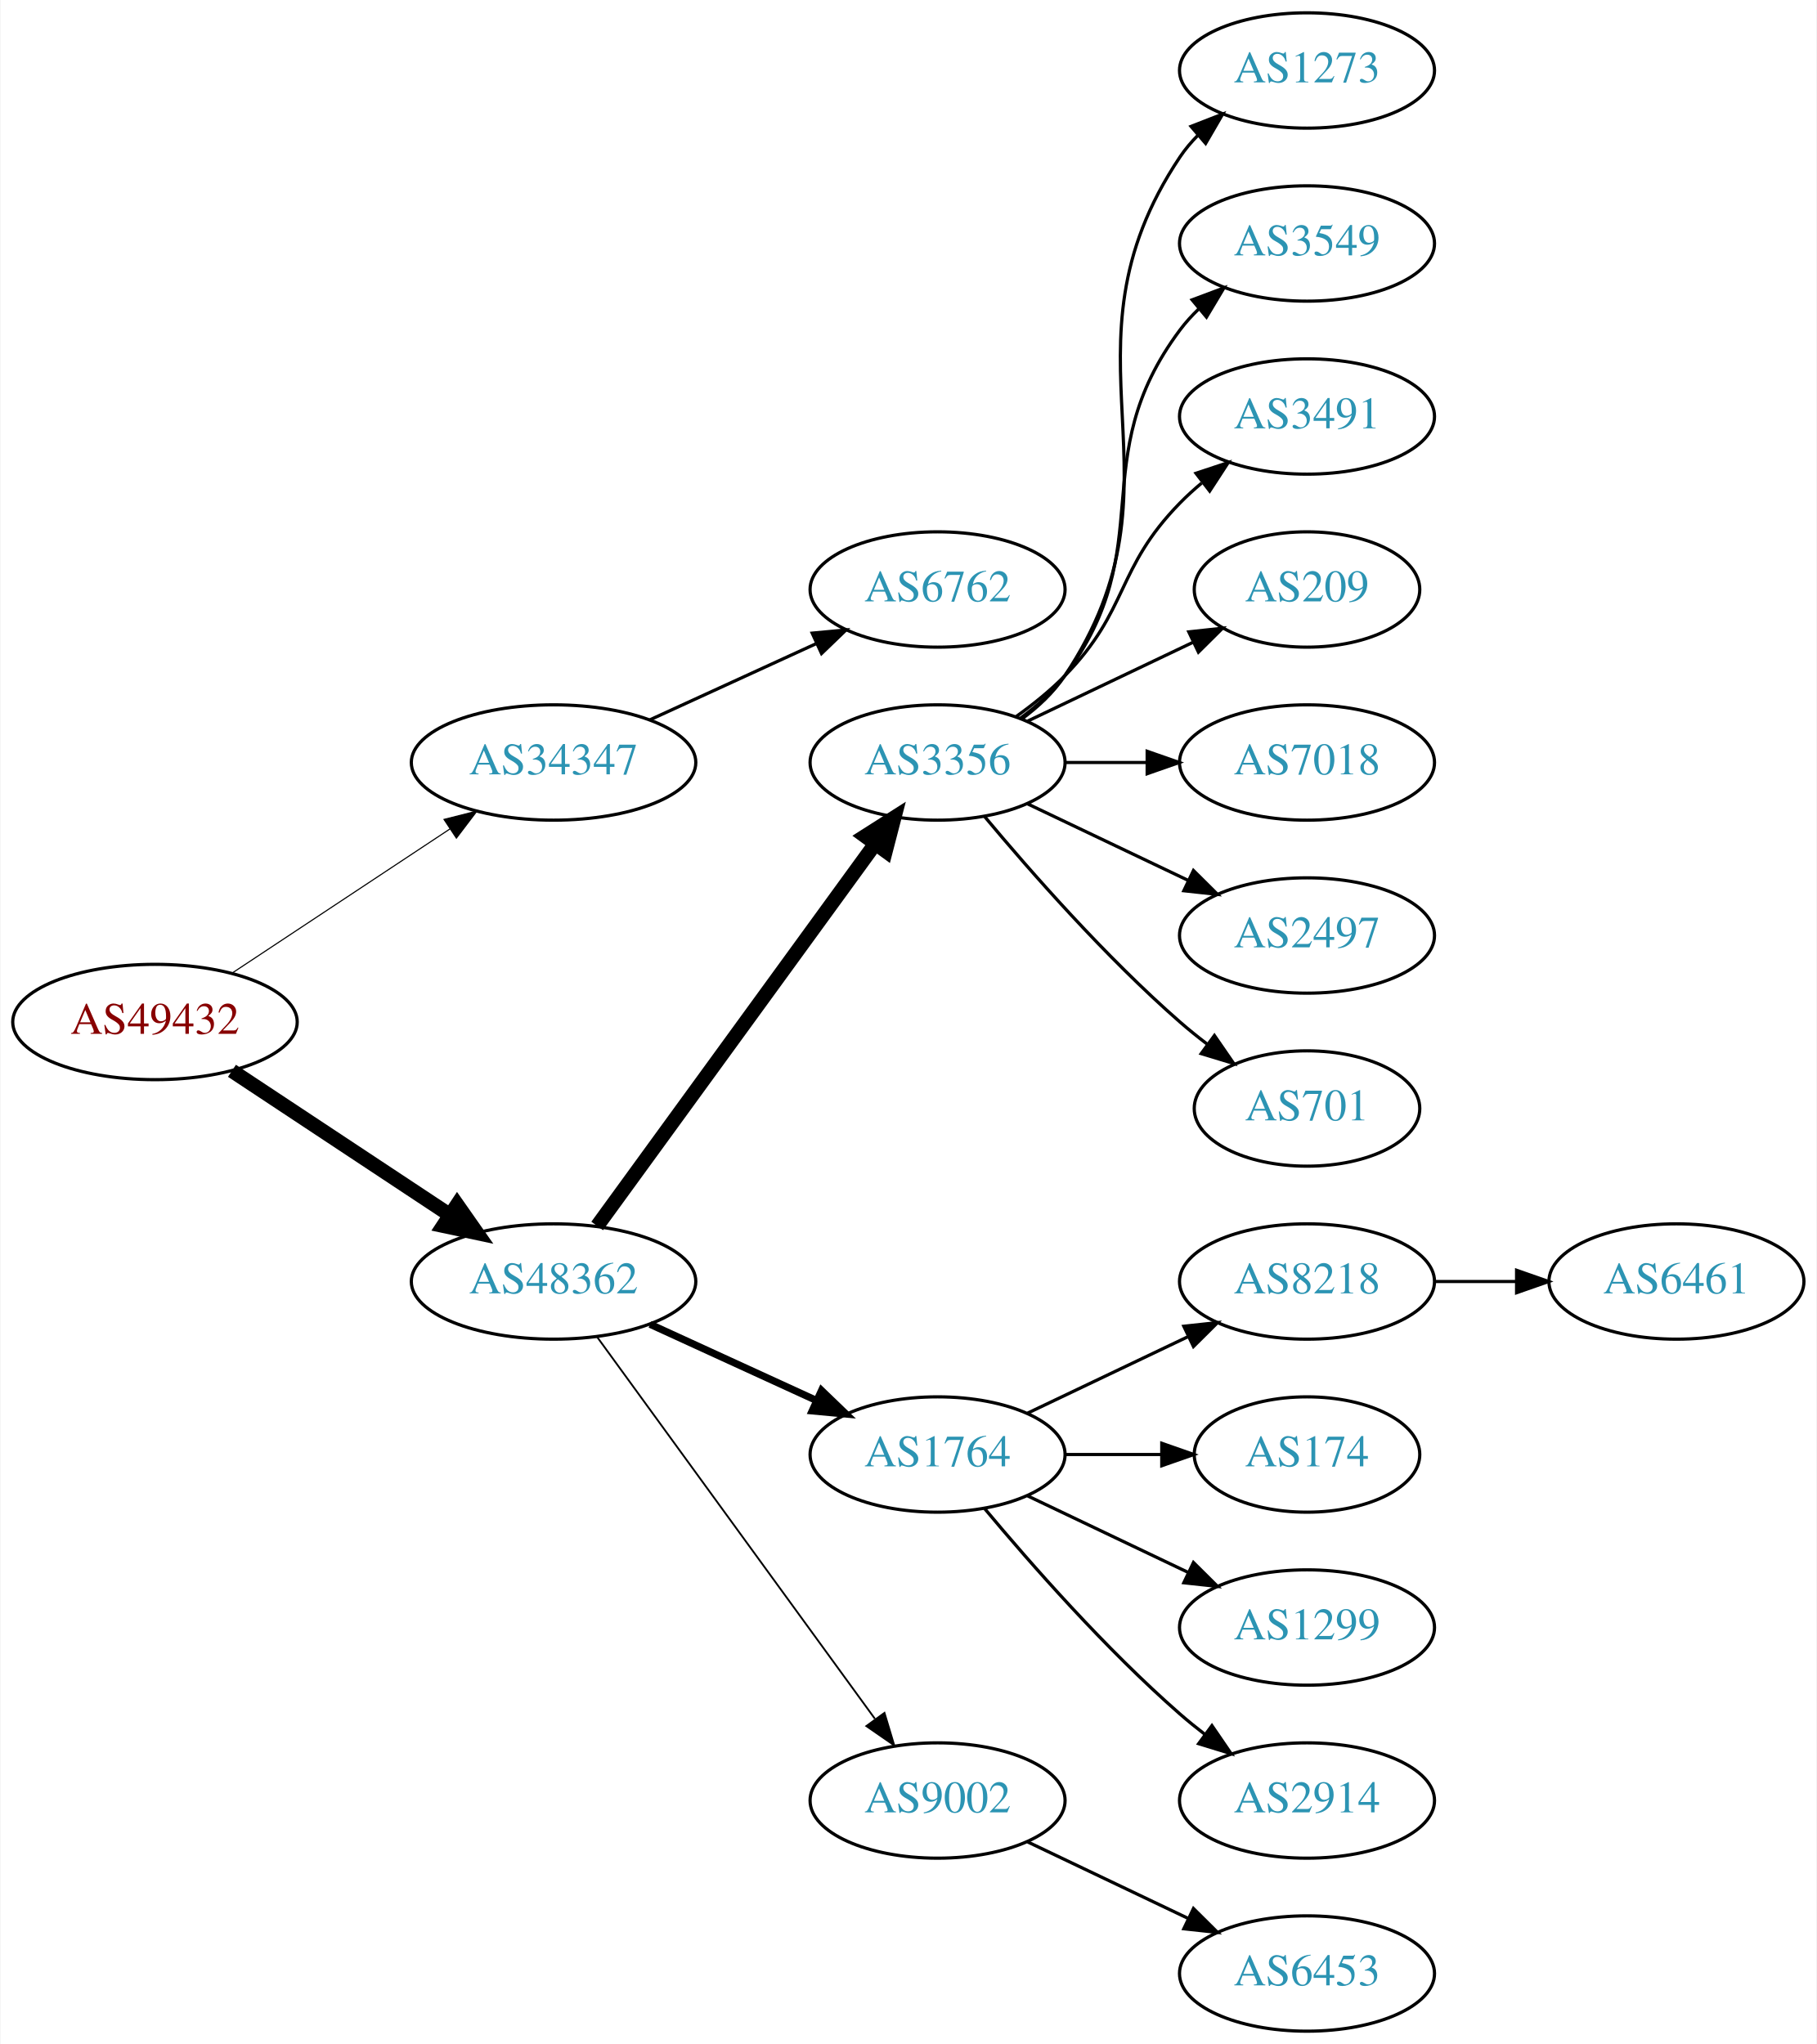
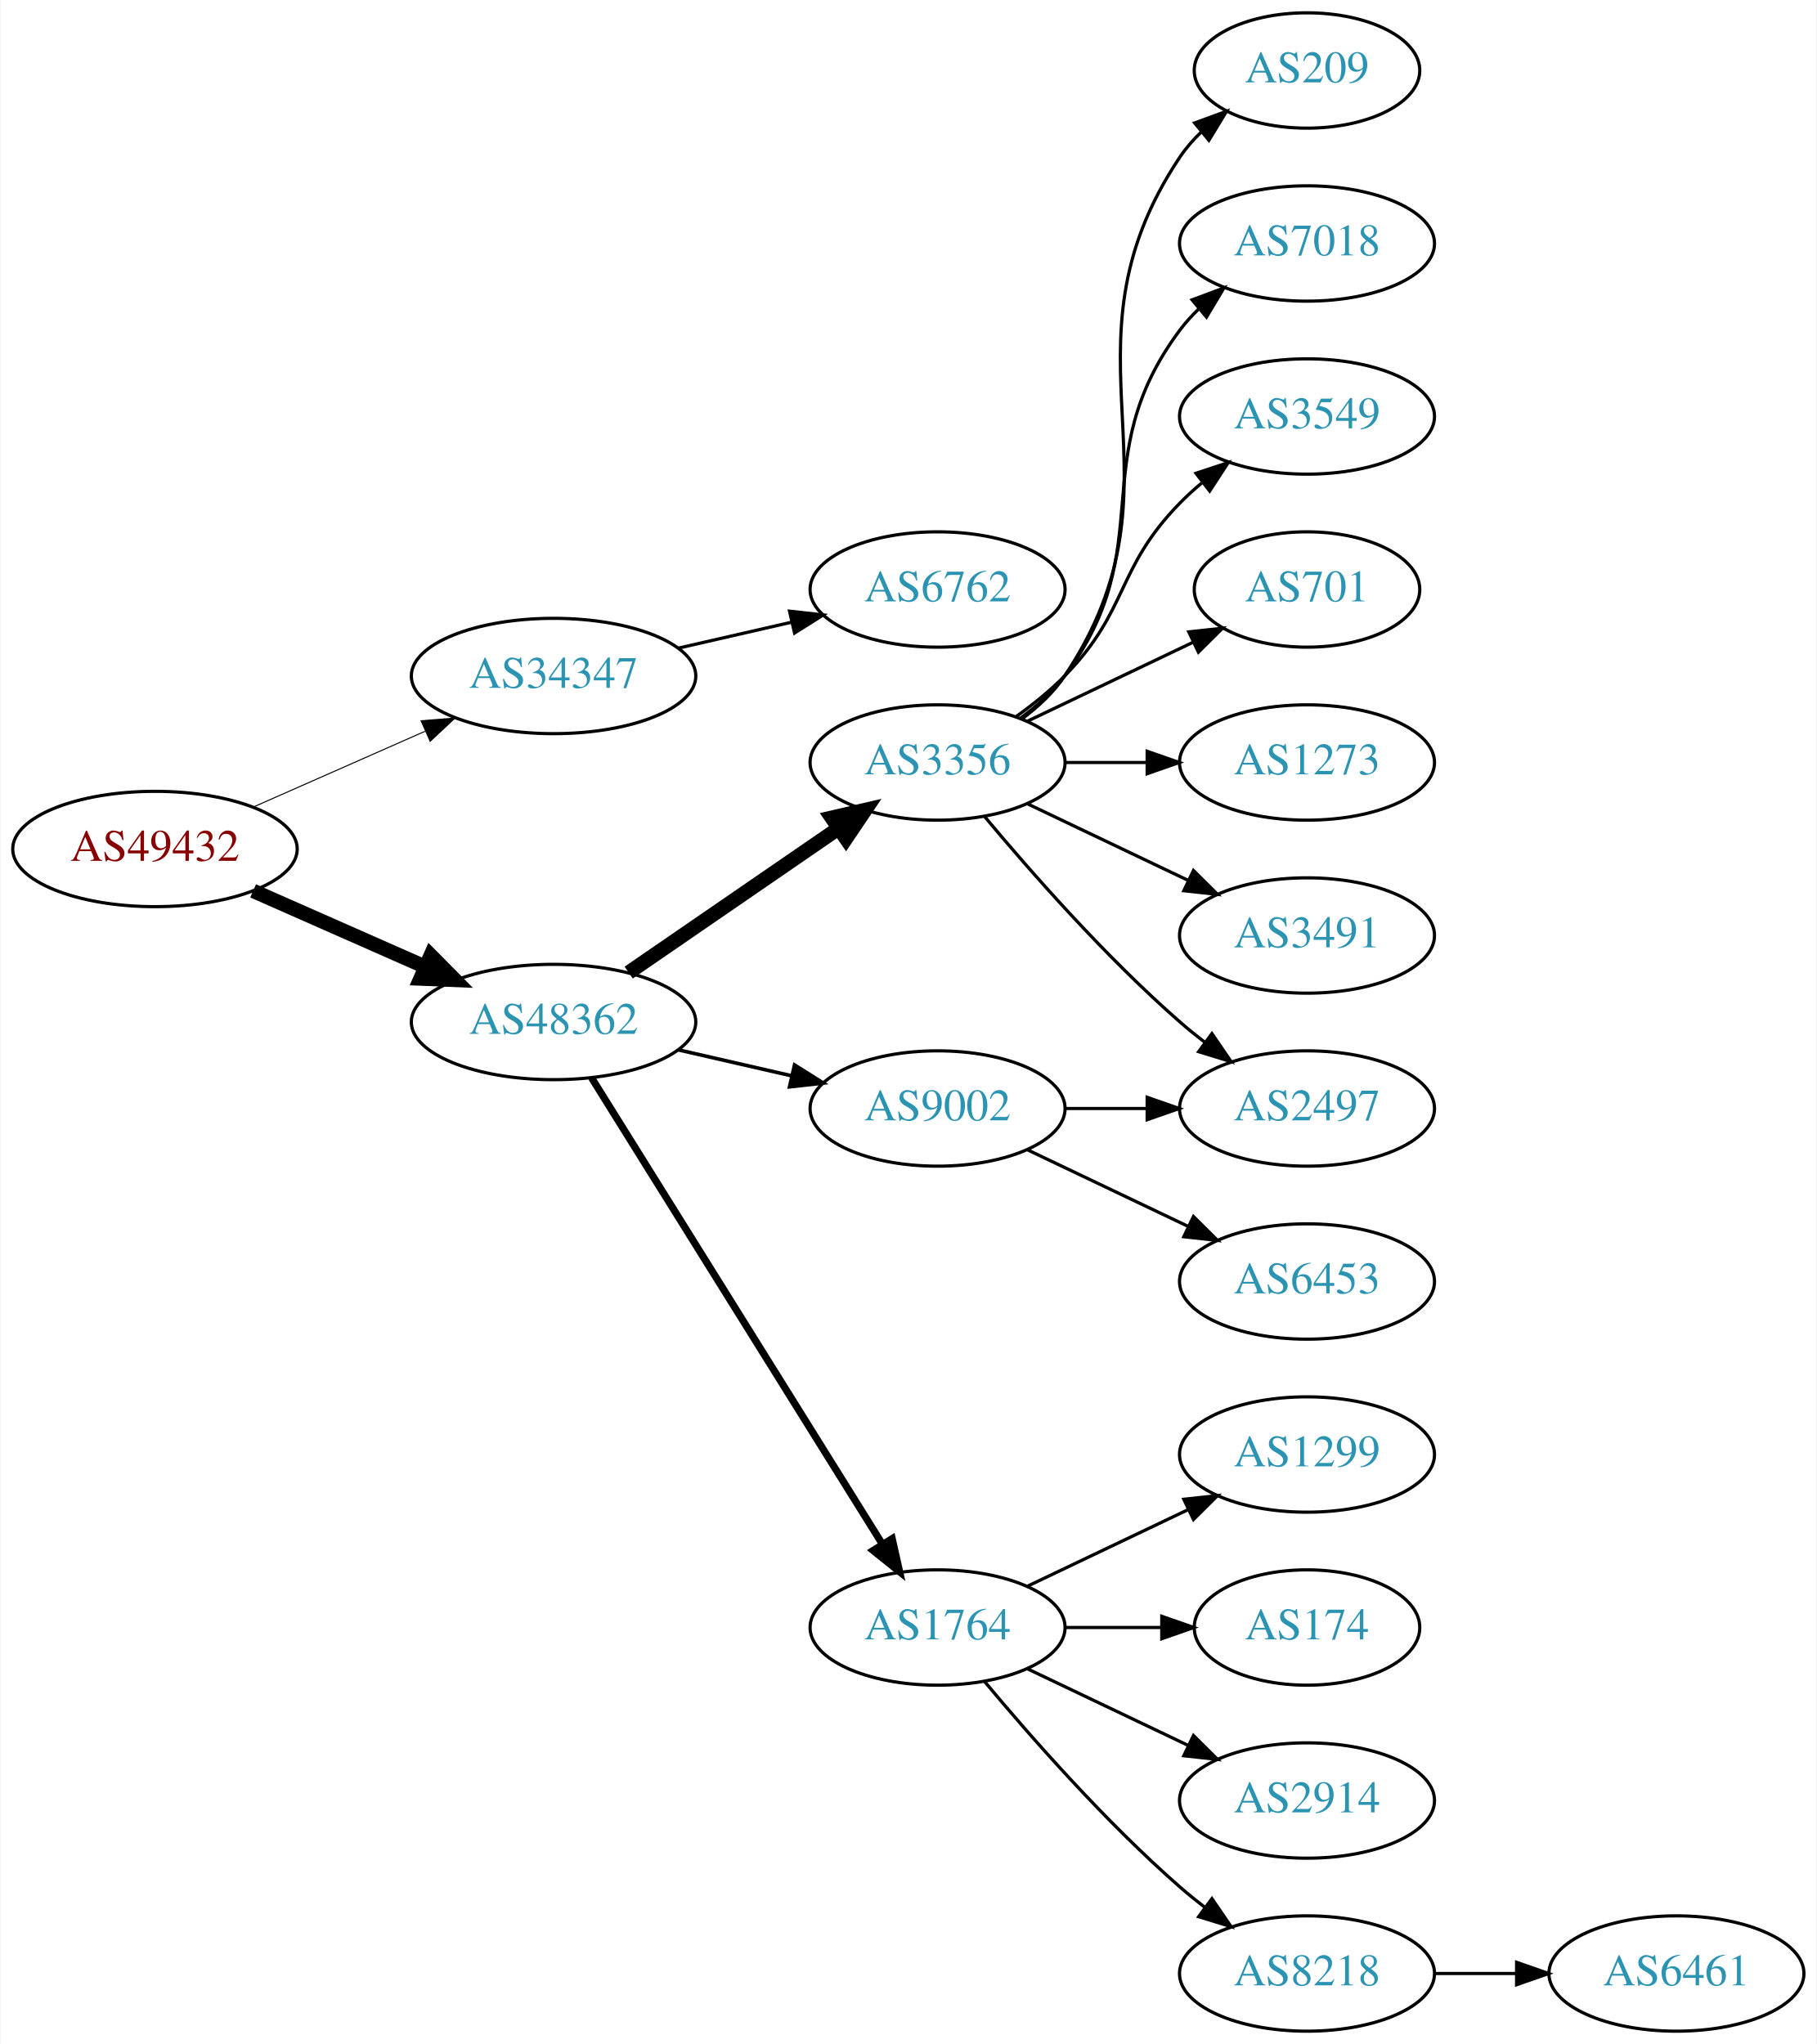
<svg xmlns="http://www.w3.org/2000/svg" xmlns:xlink="http://www.w3.org/1999/xlink" width="567pt" height="638pt" viewBox="0.00 0.00 566.66 638.00">
  <g id="graph0" class="graph" transform="scale(1 1) rotate(0) translate(4 634)">
    <polygon fill="white" stroke="none" points="-4,4 -4,-634 562.663,-634 562.663,4 -4,4" />
    <g id="node1" class="node">
      <g id="a_node1">
        <a xlink:href="/asn/49432" xlink:title="AS49432 ~ schallert.com e.U. [AT]">
-           <ellipse fill="#ffffff" stroke="black" cx="44.196" cy="-315" rx="44.393" ry="18" />
-           <text text-anchor="middle" x="44.196" y="-311.3" font-family="Times,serif" font-size="14.00" fill="#880000">AS49432</text>
+           <ellipse fill="#ffffff" stroke="black" cx="44.196" cy="-369" rx="44.393" ry="18" />
+           <text text-anchor="middle" x="44.196" y="-365.3" font-family="Times,serif" font-size="14.00" fill="#880000">AS49432</text>
        </a>
      </g>
    </g>
    <g id="node2" class="node">
      <g id="a_node2">
        <a xlink:href="/asn/34347" xlink:title="AS34347 ~ HALLAG Kommunal GmbH [AT]">
-           <ellipse fill="#ffffff" stroke="black" cx="168.588" cy="-396" rx="44.393" ry="18" />
-           <text text-anchor="middle" x="168.588" y="-392.3" font-family="Times,serif" font-size="14.00" fill="#2c94b3">AS34347</text>
+           <ellipse fill="#ffffff" stroke="black" cx="168.588" cy="-423" rx="44.393" ry="18" />
+           <text text-anchor="middle" x="168.588" y="-419.3" font-family="Times,serif" font-size="14.00" fill="#2c94b3">AS34347</text>
        </a>
      </g>
    </g>
    <g id="edge1" class="edge">
-       <path fill="none" stroke="black" stroke-width="0.346" d="M68.217,-330.235C87.449,-342.963 115.056,-361.234 136.294,-375.289" />
-       <polygon fill="black" stroke="black" stroke-width="0.346" points="134.4,-378.233 144.67,-380.833 138.263,-372.395 134.4,-378.233" />
+       <path fill="none" stroke="black" stroke-width="0.321" d="M74.824,-382.072C90.941,-389.183 111.081,-398.069 128.473,-405.742" />
+       <polygon fill="black" stroke="black" stroke-width="0.321" points="127.247,-409.027 137.809,-409.861 130.073,-402.622 127.247,-409.027" />
    </g>
    <g id="node3" class="node">
      <g id="a_node3">
        <a xlink:href="/asn/48362" xlink:title="AS48362 ~ Stadtwerke Feldkirch [AT]">
-           <ellipse fill="#ffffff" stroke="black" cx="168.588" cy="-234" rx="44.393" ry="18" />
-           <text text-anchor="middle" x="168.588" y="-230.3" font-family="Times,serif" font-size="14.00" fill="#2c94b3">AS48362</text>
+           <ellipse fill="#ffffff" stroke="black" cx="168.588" cy="-315" rx="44.393" ry="18" />
+           <text text-anchor="middle" x="168.588" y="-311.3" font-family="Times,serif" font-size="14.00" fill="#2c94b3">AS48362</text>
        </a>
      </g>
    </g>
    <g id="edge2" class="edge">
-       <path fill="none" stroke="black" stroke-width="4.5" d="M68.217,-299.765C87.449,-287.037 115.056,-268.766 136.294,-254.711" />
-       <polygon fill="black" stroke="black" stroke-width="4.5" points="138.504,-257.97 144.67,-249.167 134.158,-251.403 138.504,-257.97" />
+       <path fill="none" stroke="black" stroke-width="4.5" d="M74.824,-355.928C90.941,-348.817 111.081,-339.931 128.473,-332.258" />
+       <polygon fill="black" stroke="black" stroke-width="4.5" points="130.249,-335.778 137.809,-328.139 127.071,-328.573 130.249,-335.778" />
    </g>
    <g id="node4" class="node">
      <g id="a_node4">
        <a xlink:href="/asn/6762" xlink:title="AS6762 ~ TELECOM ITALIA SPARKLE S.p.A. [IT]">
          <ellipse fill="#ffffff" stroke="black" cx="288.431" cy="-450" rx="39.794" ry="18" />
          <text text-anchor="middle" x="288.431" y="-446.3" font-family="Times,serif" font-size="14.00" fill="#2c94b3">AS6762</text>
        </a>
      </g>
    </g>
    <g id="edge3" class="edge">
-       <path fill="none" stroke="black" d="M198.718,-409.348C214.329,-416.502 233.727,-425.391 250.399,-433.03" />
-       <polygon fill="black" stroke="black" points="249.302,-436.378 259.851,-437.362 252.218,-430.014 249.302,-436.378" />
+       <path fill="none" stroke="black" d="M207.523,-431.692C218.764,-434.267 231.176,-437.111 242.799,-439.774" />
+       <polygon fill="black" stroke="black" points="242.232,-443.235 252.761,-442.057 243.795,-436.412 242.232,-443.235" />
    </g>
    <g id="node5" class="node">
      <g id="a_node5">
        <a xlink:href="/asn/3356" xlink:title="AS3356 ~ Level 3 Parent, LLC [US]">
          <ellipse fill="#ffffff" stroke="black" cx="288.431" cy="-396" rx="39.794" ry="18" />
          <text text-anchor="middle" x="288.431" y="-392.3" font-family="Times,serif" font-size="14.00" fill="#2c94b3">AS3356</text>
        </a>
      </g>
    </g>
    <g id="edge4" class="edge">
-       <path fill="none" stroke="black" stroke-width="4.5" d="M182.199,-251.337C203.02,-279.96 244.683,-337.233 268.871,-370.486" />
-       <polygon fill="black" stroke="black" stroke-width="4.5" points="265.844,-373.017 274.91,-378.788 272.212,-368.385 265.844,-373.017" />
+       <path fill="none" stroke="black" stroke-width="4.5" d="M192.031,-330.426C210.612,-343.198 237.173,-361.455 257.553,-375.463" />
+       <polygon fill="black" stroke="black" stroke-width="4.5" points="255.396,-378.758 265.867,-381.178 259.856,-372.269 255.396,-378.758" />
    </g>
    <g id="node6" class="node">
      <g id="a_node6">
-         <a xlink:href="/asn/1764" xlink:title="AS1764 ~ NEXTLAYER-AS [AT]">
-           <ellipse fill="#ffffff" stroke="black" cx="288.431" cy="-180" rx="39.794" ry="18" />
-           <text text-anchor="middle" x="288.431" y="-176.3" font-family="Times,serif" font-size="14.00" fill="#2c94b3">AS1764</text>
+         <a xlink:href="/asn/9002" xlink:title="AS9002 ~ RETN Limited [EU]">
+           <ellipse fill="#ffffff" stroke="black" cx="288.431" cy="-288" rx="39.794" ry="18" />
+           <text text-anchor="middle" x="288.431" y="-284.3" font-family="Times,serif" font-size="14.00" fill="#2c94b3">AS9002</text>
        </a>
      </g>
    </g>
    <g id="edge5" class="edge">
-       <path fill="none" stroke="black" stroke-width="2.25" d="M198.718,-220.652C214.329,-213.498 233.727,-204.609 250.399,-196.97" />
-       <polygon fill="black" stroke="black" stroke-width="2.25" points="252.218,-199.986 259.851,-192.638 249.302,-193.622 252.218,-199.986" />
+       <path fill="none" stroke="black" stroke-width="1.125" d="M207.523,-306.308C218.764,-303.733 231.176,-300.889 242.799,-298.226" />
+       <polygon fill="black" stroke="black" stroke-width="1.125" points="243.795,-301.588 252.761,-295.943 242.232,-294.765 243.795,-301.588" />
    </g>
    <g id="node7" class="node">
      <g id="a_node7">
-         <a xlink:href="/asn/9002" xlink:title="AS9002 ~ RETN Limited [EU]">
-           <ellipse fill="#ffffff" stroke="black" cx="288.431" cy="-72" rx="39.794" ry="18" />
-           <text text-anchor="middle" x="288.431" y="-68.3" font-family="Times,serif" font-size="14.00" fill="#2c94b3">AS9002</text>
+         <a xlink:href="/asn/1764" xlink:title="AS1764 ~ NEXTLAYER-AS [AT]">
+           <ellipse fill="#ffffff" stroke="black" cx="288.431" cy="-126" rx="39.794" ry="18" />
+           <text text-anchor="middle" x="288.431" y="-122.3" font-family="Times,serif" font-size="14.00" fill="#2c94b3">AS1764</text>
        </a>
      </g>
    </g>
    <g id="edge6" class="edge">
-       <path fill="none" stroke="black" stroke-width="0.562" d="M182.199,-216.663C203.02,-188.04 244.683,-130.767 268.871,-97.514" />
-       <polygon fill="black" stroke="black" stroke-width="0.562" points="271.858,-99.358 274.91,-89.212 266.197,-95.24 271.858,-99.358" />
+       <path fill="none" stroke="black" stroke-width="2.25" d="M180.463,-297.558C201.247,-264.225 246.707,-191.314 271.136,-152.134" />
+       <polygon fill="black" stroke="black" stroke-width="2.25" points="274.261,-153.737 276.582,-143.4 268.321,-150.034 274.261,-153.737" />
    </g>
    <g id="node8" class="node">
      <g id="a_node8">
-         <a xlink:href="/asn/1273" xlink:title="AS1273 ~ Vodafone Group PLC [EU]">
-           <ellipse fill="#ffffff" stroke="black" cx="403.724" cy="-612" rx="39.794" ry="18" />
-           <text text-anchor="middle" x="403.724" y="-608.3" font-family="Times,serif" font-size="14.00" fill="#2c94b3">AS1273</text>
+         <a xlink:href="/asn/209" xlink:title="AS209 ~ CenturyLink Communications, LLC [US]">
+           <ellipse fill="#ffffff" stroke="black" cx="403.724" cy="-612" rx="35.194" ry="18" />
+           <text text-anchor="middle" x="403.724" y="-608.3" font-family="Times,serif" font-size="14.00" fill="#2c94b3">AS209</text>
        </a>
      </g>
    </g>
    <g id="edge7" class="edge">
-       <path fill="none" stroke="black" d="M314.75,-409.607C319.806,-413.351 324.617,-417.831 328.077,-423 369.102,-484.294 323.053,-523.706 364.077,-585 365.699,-587.423 367.618,-589.695 369.72,-591.81" />
-       <polygon fill="black" stroke="black" points="367.533,-594.546 377.405,-598.393 372.087,-589.229 367.533,-594.546" />
+       <path fill="none" stroke="black" d="M314.75,-409.607C319.806,-413.351 324.617,-417.831 328.077,-423 369.102,-484.294 323.053,-523.706 364.077,-585 365.944,-587.789 368.204,-590.377 370.683,-592.757" />
+       <polygon fill="black" stroke="black" points="368.658,-595.622 378.606,-599.266 373.101,-590.214 368.658,-595.622" />
    </g>
    <g id="node9" class="node">
      <g id="a_node9">
-         <a xlink:href="/asn/3549" xlink:title="AS3549 ~ Level 3 Parent, LLC [US]">
+         <a xlink:href="/asn/7018" xlink:title="AS7018 ~ AT&amp;T Services, Inc. [US]">
          <ellipse fill="#ffffff" stroke="black" cx="403.724" cy="-558" rx="39.794" ry="18" />
-           <text text-anchor="middle" x="403.724" y="-554.3" font-family="Times,serif" font-size="14.00" fill="#2c94b3">AS3549</text>
+           <text text-anchor="middle" x="403.724" y="-554.3" font-family="Times,serif" font-size="14.00" fill="#2c94b3">AS7018</text>
        </a>
      </g>
    </g>
    <g id="edge8" class="edge">
      <path fill="none" stroke="black" d="M314.362,-409.882C319.438,-413.611 324.356,-418.016 328.077,-423 358.349,-463.542 333.806,-490.458 364.077,-531 365.822,-533.336 367.829,-535.545 369.992,-537.617" />
      <polygon fill="black" stroke="black" points="367.87,-540.405 377.793,-544.118 372.352,-535.027 367.87,-540.405" />
    </g>
    <g id="node10" class="node">
      <g id="a_node10">
-         <a xlink:href="/asn/3491" xlink:title="AS3491 ~ PCCW Global, Inc. [US]">
+         <a xlink:href="/asn/3549" xlink:title="AS3549 ~ Level 3 Parent, LLC [US]">
          <ellipse fill="#ffffff" stroke="black" cx="403.724" cy="-504" rx="39.794" ry="18" />
-           <text text-anchor="middle" x="403.724" y="-500.3" font-family="Times,serif" font-size="14.00" fill="#2c94b3">AS3491</text>
+           <text text-anchor="middle" x="403.724" y="-500.3" font-family="Times,serif" font-size="14.00" fill="#2c94b3">AS3549</text>
        </a>
      </g>
    </g>
    <g id="edge9" class="edge">
      <path fill="none" stroke="black" d="M313.025,-410.389C318.281,-414.148 323.613,-418.437 328.077,-423 348.25,-443.617 343.905,-456.383 364.077,-477 366.17,-479.139 368.453,-481.218 370.83,-483.21" />
      <polygon fill="black" stroke="black" points="369.074,-486.275 379.13,-489.611 373.349,-480.732 369.074,-486.275" />
    </g>
    <g id="node11" class="node">
      <g id="a_node11">
-         <a xlink:href="/asn/209" xlink:title="AS209 ~ CenturyLink Communications, LLC [US]">
+         <a xlink:href="/asn/701" xlink:title="AS701 ~ UUNET [US]">
          <ellipse fill="#ffffff" stroke="black" cx="403.724" cy="-450" rx="35.194" ry="18" />
-           <text text-anchor="middle" x="403.724" y="-446.3" font-family="Times,serif" font-size="14.00" fill="#2c94b3">AS209</text>
+           <text text-anchor="middle" x="403.724" y="-446.3" font-family="Times,serif" font-size="14.00" fill="#2c94b3">AS701</text>
        </a>
      </g>
    </g>
    <g id="edge10" class="edge">
      <path fill="none" stroke="black" d="M316.567,-408.934C331.999,-416.29 351.485,-425.577 368.02,-433.459" />
      <polygon fill="black" stroke="black" points="366.828,-436.768 377.361,-437.911 369.84,-430.449 366.828,-436.768" />
    </g>
    <g id="node12" class="node">
      <g id="a_node12">
-         <a xlink:href="/asn/7018" xlink:title="AS7018 ~ AT&amp;T Services, Inc. [US]">
+         <a xlink:href="/asn/2497" xlink:title="AS2497 ~ Internet Initiative Japan Inc. [JP]">
+           <ellipse fill="#ffffff" stroke="black" cx="403.724" cy="-288" rx="39.794" ry="18" />
+           <text text-anchor="middle" x="403.724" y="-284.3" font-family="Times,serif" font-size="14.00" fill="#2c94b3">AS2497</text>
+         </a>
+       </g>
+     </g>
+     <g id="edge11" class="edge">
+       <path fill="none" stroke="black" d="M303.061,-379.183C317.343,-362.071 340.89,-335.255 364.077,-315 366.543,-312.846 369.182,-310.706 371.879,-308.628" />
+       <polygon fill="black" stroke="black" points="374.052,-311.375 380.033,-302.63 369.904,-305.736 374.052,-311.375" />
+     </g>
+     <g id="node13" class="node">
+       <g id="a_node13">
+         <a xlink:href="/asn/1273" xlink:title="AS1273 ~ RIPE Network Coordination Centre [NL]">
          <ellipse fill="#ffffff" stroke="black" cx="403.724" cy="-396" rx="39.794" ry="18" />
-           <text text-anchor="middle" x="403.724" y="-392.3" font-family="Times,serif" font-size="14.00" fill="#2c94b3">AS7018</text>
-         </a>
-       </g>
-     </g>
-     <g id="edge11" class="edge">
+           <text text-anchor="middle" x="403.724" y="-392.3" font-family="Times,serif" font-size="14.00" fill="#2c94b3">AS1273</text>
+         </a>
+       </g>
+     </g>
+     <g id="edge12" class="edge">
      <path fill="none" stroke="black" d="M328.103,-396C336.306,-396 345.07,-396 353.602,-396" />
      <polygon fill="black" stroke="black" points="353.841,-399.5 363.841,-396 353.841,-392.5 353.841,-399.5" />
    </g>
-     <g id="node13" class="node">
-       <g id="a_node13">
-         <a xlink:href="/asn/2497" xlink:title="AS2497 ~ Internet Initiative Japan Inc. [JP]">
+     <g id="node14" class="node">
+       <g id="a_node14">
+         <a xlink:href="/asn/3491" xlink:title="AS3491 ~ PCCW Global, Inc. [US]">
          <ellipse fill="#ffffff" stroke="black" cx="403.724" cy="-342" rx="39.794" ry="18" />
-           <text text-anchor="middle" x="403.724" y="-338.3" font-family="Times,serif" font-size="14.00" fill="#2c94b3">AS2497</text>
-         </a>
-       </g>
-     </g>
-     <g id="edge12" class="edge">
+           <text text-anchor="middle" x="403.724" y="-338.3" font-family="Times,serif" font-size="14.00" fill="#2c94b3">AS3491</text>
+         </a>
+       </g>
+     </g>
+     <g id="edge13" class="edge">
      <path fill="none" stroke="black" d="M316.567,-383.066C331.561,-375.919 350.382,-366.948 366.605,-359.215" />
      <polygon fill="black" stroke="black" points="368.288,-362.291 375.809,-354.829 365.276,-355.972 368.288,-362.291" />
    </g>
-     <g id="node14" class="node">
-       <g id="a_node14">
-         <a xlink:href="/asn/701" xlink:title="AS701 ~ UUNET [US]">
-           <ellipse fill="#ffffff" stroke="black" cx="403.724" cy="-288" rx="35.194" ry="18" />
-           <text text-anchor="middle" x="403.724" y="-284.3" font-family="Times,serif" font-size="14.00" fill="#2c94b3">AS701</text>
-         </a>
-       </g>
-     </g>
-     <g id="edge13" class="edge">
-       <path fill="none" stroke="black" d="M303.061,-379.183C317.343,-362.071 340.89,-335.255 364.077,-315 366.747,-312.668 369.62,-310.352 372.55,-308.114" />
-       <polygon fill="black" stroke="black" points="374.828,-310.784 380.841,-302.061 370.701,-305.13 374.828,-310.784" />
+     <g id="edge14" class="edge">
+       <path fill="none" stroke="black" d="M328.103,-288C336.306,-288 345.07,-288 353.602,-288" />
+       <polygon fill="black" stroke="black" points="353.841,-291.5 363.841,-288 353.841,-284.5 353.841,-291.5" />
    </g>
    <g id="node15" class="node">
      <g id="a_node15">
-         <a xlink:href="/asn/8218" xlink:title="AS8218 ~ legacy Neotelecoms [FR]">
+         <a xlink:href="/asn/6453" xlink:title="AS6453 ~ TATA COMMUNICATIONS (AMERICA) INC [US]">
          <ellipse fill="#ffffff" stroke="black" cx="403.724" cy="-234" rx="39.794" ry="18" />
-           <text text-anchor="middle" x="403.724" y="-230.3" font-family="Times,serif" font-size="14.00" fill="#2c94b3">AS8218</text>
-         </a>
-       </g>
-     </g>
-     <g id="edge14" class="edge">
-       <path fill="none" stroke="black" d="M316.567,-192.934C331.561,-200.081 350.382,-209.052 366.605,-216.785" />
-       <polygon fill="black" stroke="black" points="365.276,-220.028 375.809,-221.171 368.288,-213.709 365.276,-220.028" />
+           <text text-anchor="middle" x="403.724" y="-230.3" font-family="Times,serif" font-size="14.00" fill="#2c94b3">AS6453</text>
+         </a>
+       </g>
+     </g>
+     <g id="edge15" class="edge">
+       <path fill="none" stroke="black" d="M316.567,-275.066C331.561,-267.919 350.382,-258.948 366.605,-251.215" />
+       <polygon fill="black" stroke="black" points="368.288,-254.291 375.809,-246.829 365.276,-247.972 368.288,-254.291" />
    </g>
    <g id="node16" class="node">
      <g id="a_node16">
-         <a xlink:href="/asn/174" xlink:title="AS174 ~ Cogent Communications [US]">
-           <ellipse fill="#ffffff" stroke="black" cx="403.724" cy="-180" rx="35.194" ry="18" />
-           <text text-anchor="middle" x="403.724" y="-176.3" font-family="Times,serif" font-size="14.00" fill="#2c94b3">AS174</text>
-         </a>
-       </g>
-     </g>
-     <g id="edge15" class="edge">
-       <path fill="none" stroke="black" d="M328.103,-180C337.808,-180 348.299,-180 358.262,-180" />
-       <polygon fill="black" stroke="black" points="358.398,-183.5 368.398,-180 358.398,-176.5 358.398,-183.5" />
+         <a xlink:href="/asn/1299" xlink:title="AS1299 ~ Telia Carrier [EU]">
+           <ellipse fill="#ffffff" stroke="black" cx="403.724" cy="-180" rx="39.794" ry="18" />
+           <text text-anchor="middle" x="403.724" y="-176.3" font-family="Times,serif" font-size="14.00" fill="#2c94b3">AS1299</text>
+         </a>
+       </g>
+     </g>
+     <g id="edge16" class="edge">
+       <path fill="none" stroke="black" d="M316.567,-138.934C331.561,-146.081 350.382,-155.052 366.605,-162.785" />
+       <polygon fill="black" stroke="black" points="365.276,-166.028 375.809,-167.171 368.288,-159.709 365.276,-166.028" />
    </g>
    <g id="node17" class="node">
      <g id="a_node17">
-         <a xlink:href="/asn/1299" xlink:title="AS1299 ~ Telia Carrier [EU]">
-           <ellipse fill="#ffffff" stroke="black" cx="403.724" cy="-126" rx="39.794" ry="18" />
-           <text text-anchor="middle" x="403.724" y="-122.3" font-family="Times,serif" font-size="14.00" fill="#2c94b3">AS1299</text>
-         </a>
-       </g>
-     </g>
-     <g id="edge16" class="edge">
-       <path fill="none" stroke="black" d="M316.567,-167.066C331.561,-159.919 350.382,-150.948 366.605,-143.215" />
-       <polygon fill="black" stroke="black" points="368.288,-146.291 375.809,-138.829 365.276,-139.972 368.288,-146.291" />
+         <a xlink:href="/asn/174" xlink:title="AS174 ~ Cogent Communications [US]">
+           <ellipse fill="#ffffff" stroke="black" cx="403.724" cy="-126" rx="35.194" ry="18" />
+           <text text-anchor="middle" x="403.724" y="-122.3" font-family="Times,serif" font-size="14.00" fill="#2c94b3">AS174</text>
+         </a>
+       </g>
+     </g>
+     <g id="edge17" class="edge">
+       <path fill="none" stroke="black" d="M328.103,-126C337.808,-126 348.299,-126 358.262,-126" />
+       <polygon fill="black" stroke="black" points="358.398,-129.5 368.398,-126 358.398,-122.5 358.398,-129.5" />
    </g>
    <g id="node18" class="node">
      <g id="a_node18">
        <a xlink:href="/asn/2914" xlink:title="AS2914 ~ NTT America, Inc. [US]">
          <ellipse fill="#ffffff" stroke="black" cx="403.724" cy="-72" rx="39.794" ry="18" />
          <text text-anchor="middle" x="403.724" y="-68.3" font-family="Times,serif" font-size="14.00" fill="#2c94b3">AS2914</text>
        </a>
      </g>
    </g>
-     <g id="edge17" class="edge">
-       <path fill="none" stroke="black" d="M303.061,-163.183C317.343,-146.071 340.89,-119.255 364.077,-99 366.543,-96.846 369.182,-94.706 371.879,-92.628" />
-       <polygon fill="black" stroke="black" points="374.052,-95.375 380.033,-86.63 369.904,-89.736 374.052,-95.375" />
+     <g id="edge18" class="edge">
+       <path fill="none" stroke="black" d="M316.567,-113.066C331.561,-105.919 350.382,-96.948 366.605,-89.215" />
+       <polygon fill="black" stroke="black" points="368.288,-92.291 375.809,-84.829 365.276,-85.972 368.288,-92.291" />
+     </g>
+     <g id="node19" class="node">
+       <g id="a_node19">
+         <a xlink:href="/asn/8218" xlink:title="AS8218 ~ legacy Neotelecoms [FR]">
+           <ellipse fill="#ffffff" stroke="black" cx="403.724" cy="-18" rx="39.794" ry="18" />
+           <text text-anchor="middle" x="403.724" y="-14.3" font-family="Times,serif" font-size="14.00" fill="#2c94b3">AS8218</text>
+         </a>
+       </g>
+     </g>
+     <g id="edge19" class="edge">
+       <path fill="none" stroke="black" d="M303.061,-109.183C317.343,-92.071 340.89,-65.255 364.077,-45 366.543,-42.846 369.182,-40.706 371.879,-38.628" />
+       <polygon fill="black" stroke="black" points="374.052,-41.375 380.033,-32.63 369.904,-35.736 374.052,-41.375" />
    </g>
    <g id="node20" class="node">
      <g id="a_node20">
-         <a xlink:href="/asn/6453" xlink:title="AS6453 ~ TATA COMMUNICATIONS (AMERICA) INC [US]">
-           <ellipse fill="#ffffff" stroke="black" cx="403.724" cy="-18" rx="39.794" ry="18" />
-           <text text-anchor="middle" x="403.724" y="-14.3" font-family="Times,serif" font-size="14.00" fill="#2c94b3">AS6453</text>
-         </a>
-       </g>
-     </g>
-     <g id="edge19" class="edge">
-       <path fill="none" stroke="black" d="M316.567,-59.066C331.561,-51.919 350.382,-42.948 366.605,-35.215" />
-       <polygon fill="black" stroke="black" points="368.288,-38.291 375.809,-30.829 365.276,-31.972 368.288,-38.291" />
-     </g>
-     <g id="node19" class="node">
-       <g id="a_node19">
        <a xlink:href="/asn/6461" xlink:title="AS6461 ~ Zayo Bandwidth [US]">
-           <ellipse fill="#ffffff" stroke="black" cx="519.017" cy="-234" rx="39.794" ry="18" />
-           <text text-anchor="middle" x="519.017" y="-230.3" font-family="Times,serif" font-size="14.00" fill="#2c94b3">AS6461</text>
-         </a>
-       </g>
-     </g>
-     <g id="edge18" class="edge">
-       <path fill="none" stroke="black" d="M443.396,-234C451.599,-234 460.363,-234 468.895,-234" />
-       <polygon fill="black" stroke="black" points="469.134,-237.5 479.134,-234 469.134,-230.5 469.134,-237.5" />
+           <ellipse fill="#ffffff" stroke="black" cx="519.017" cy="-18" rx="39.794" ry="18" />
+           <text text-anchor="middle" x="519.017" y="-14.3" font-family="Times,serif" font-size="14.00" fill="#2c94b3">AS6461</text>
+         </a>
+       </g>
+     </g>
+     <g id="edge20" class="edge">
+       <path fill="none" stroke="black" d="M443.396,-18C451.599,-18 460.363,-18 468.895,-18" />
+       <polygon fill="black" stroke="black" points="469.134,-21.5 479.134,-18 469.134,-14.5 469.134,-21.5" />
    </g>
  </g>
</svg>
